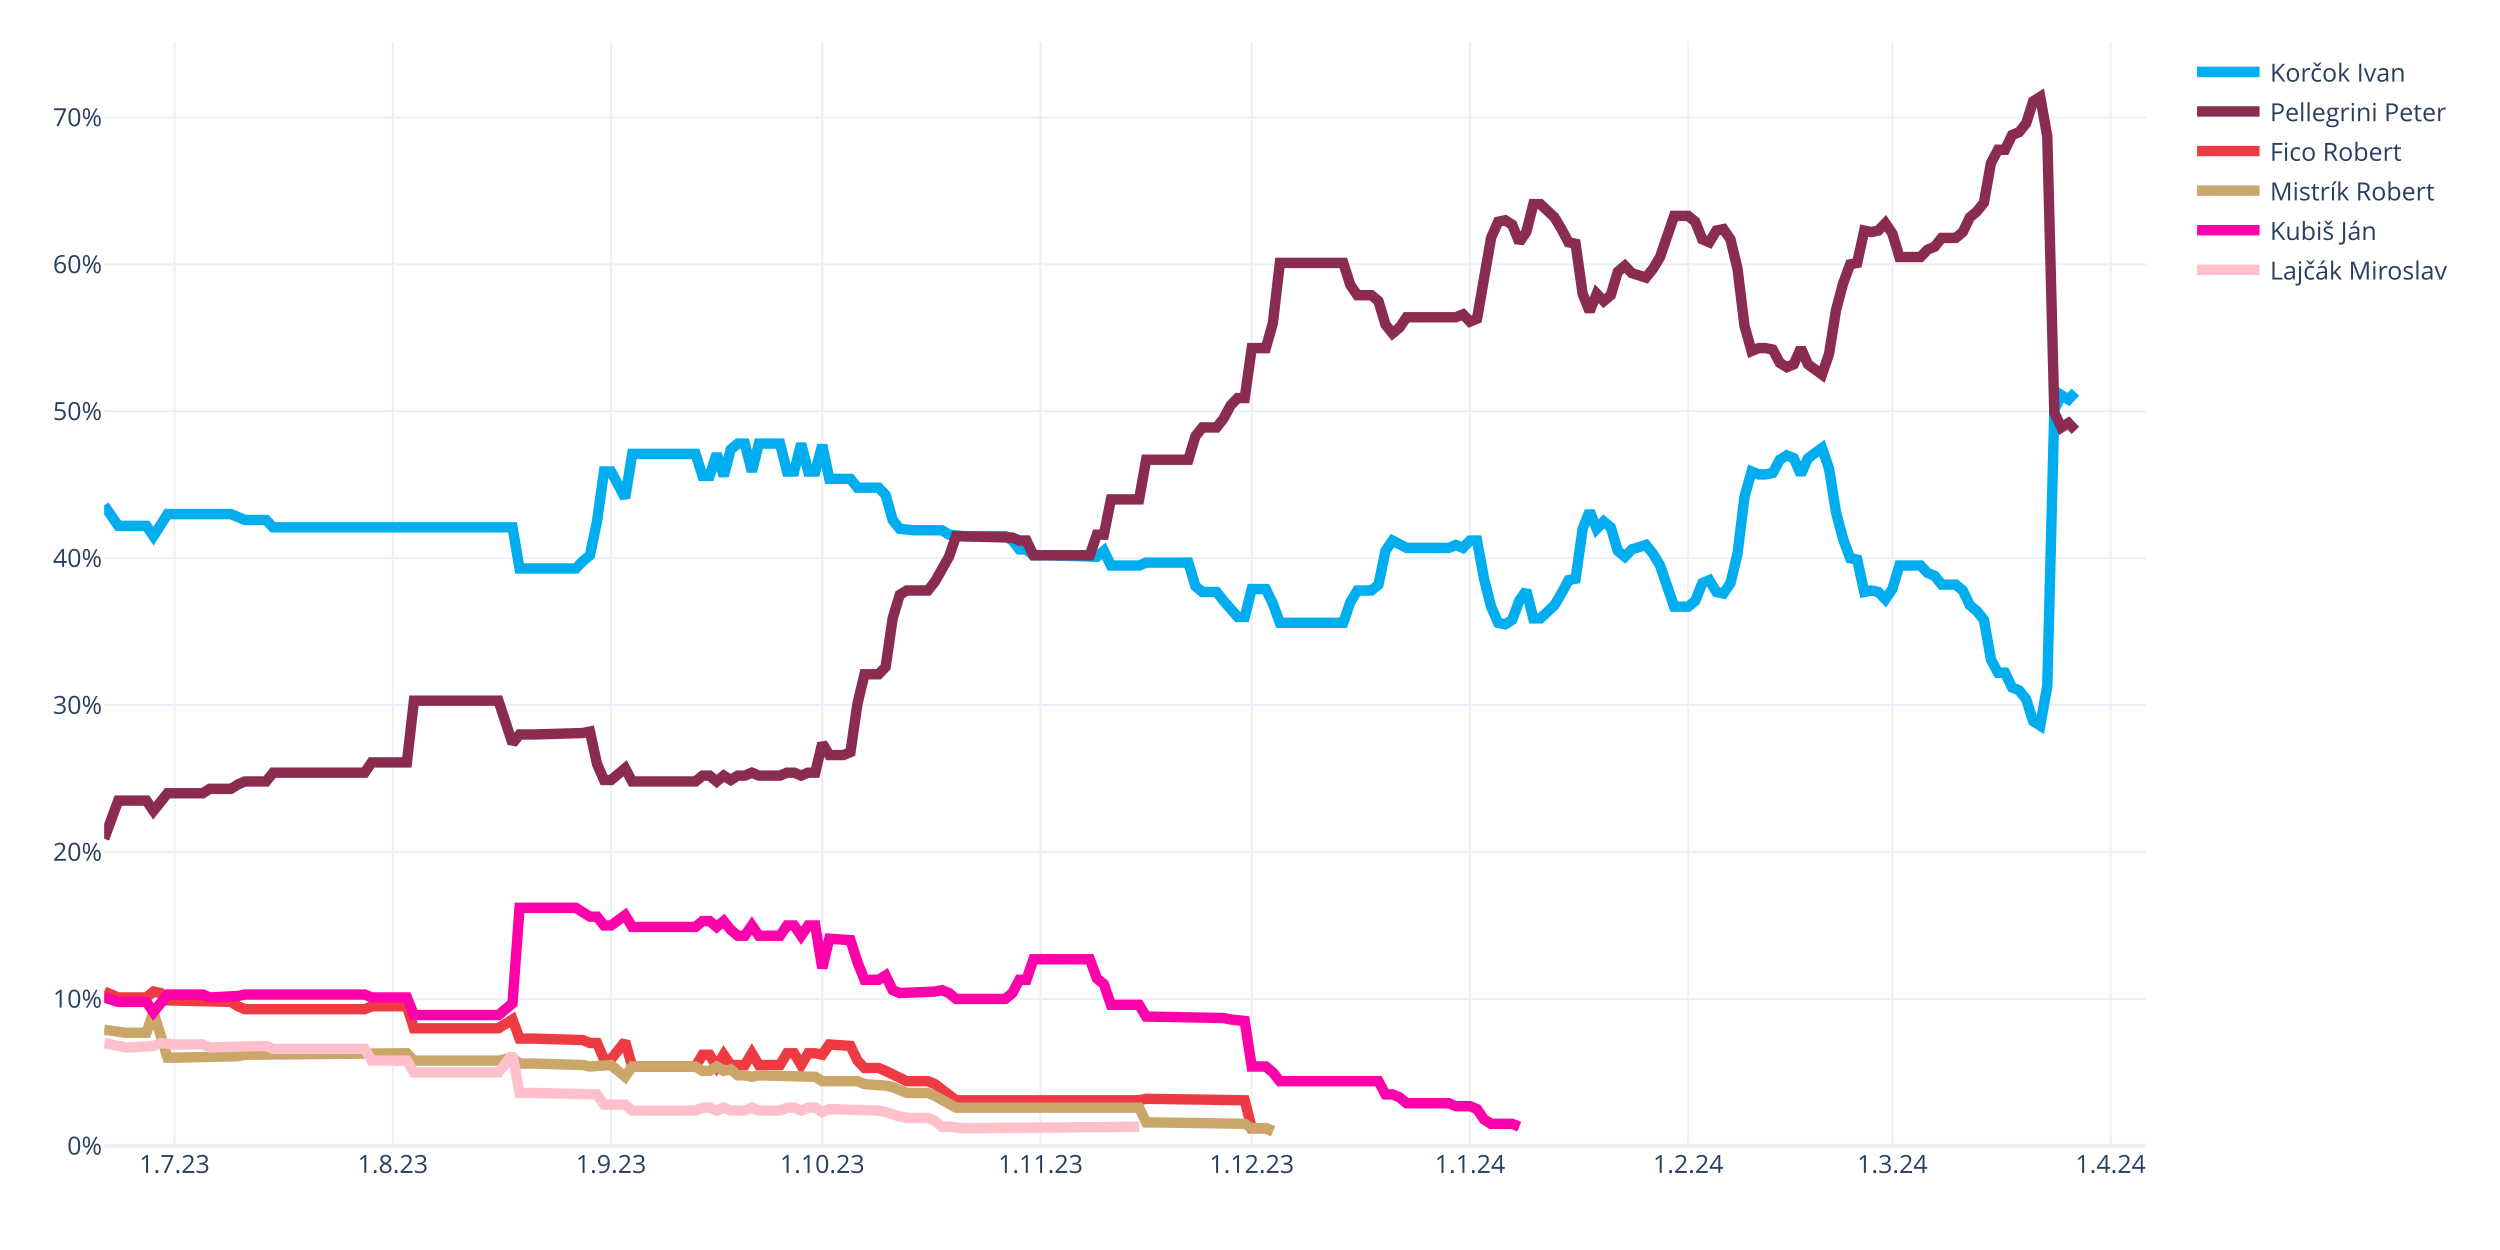
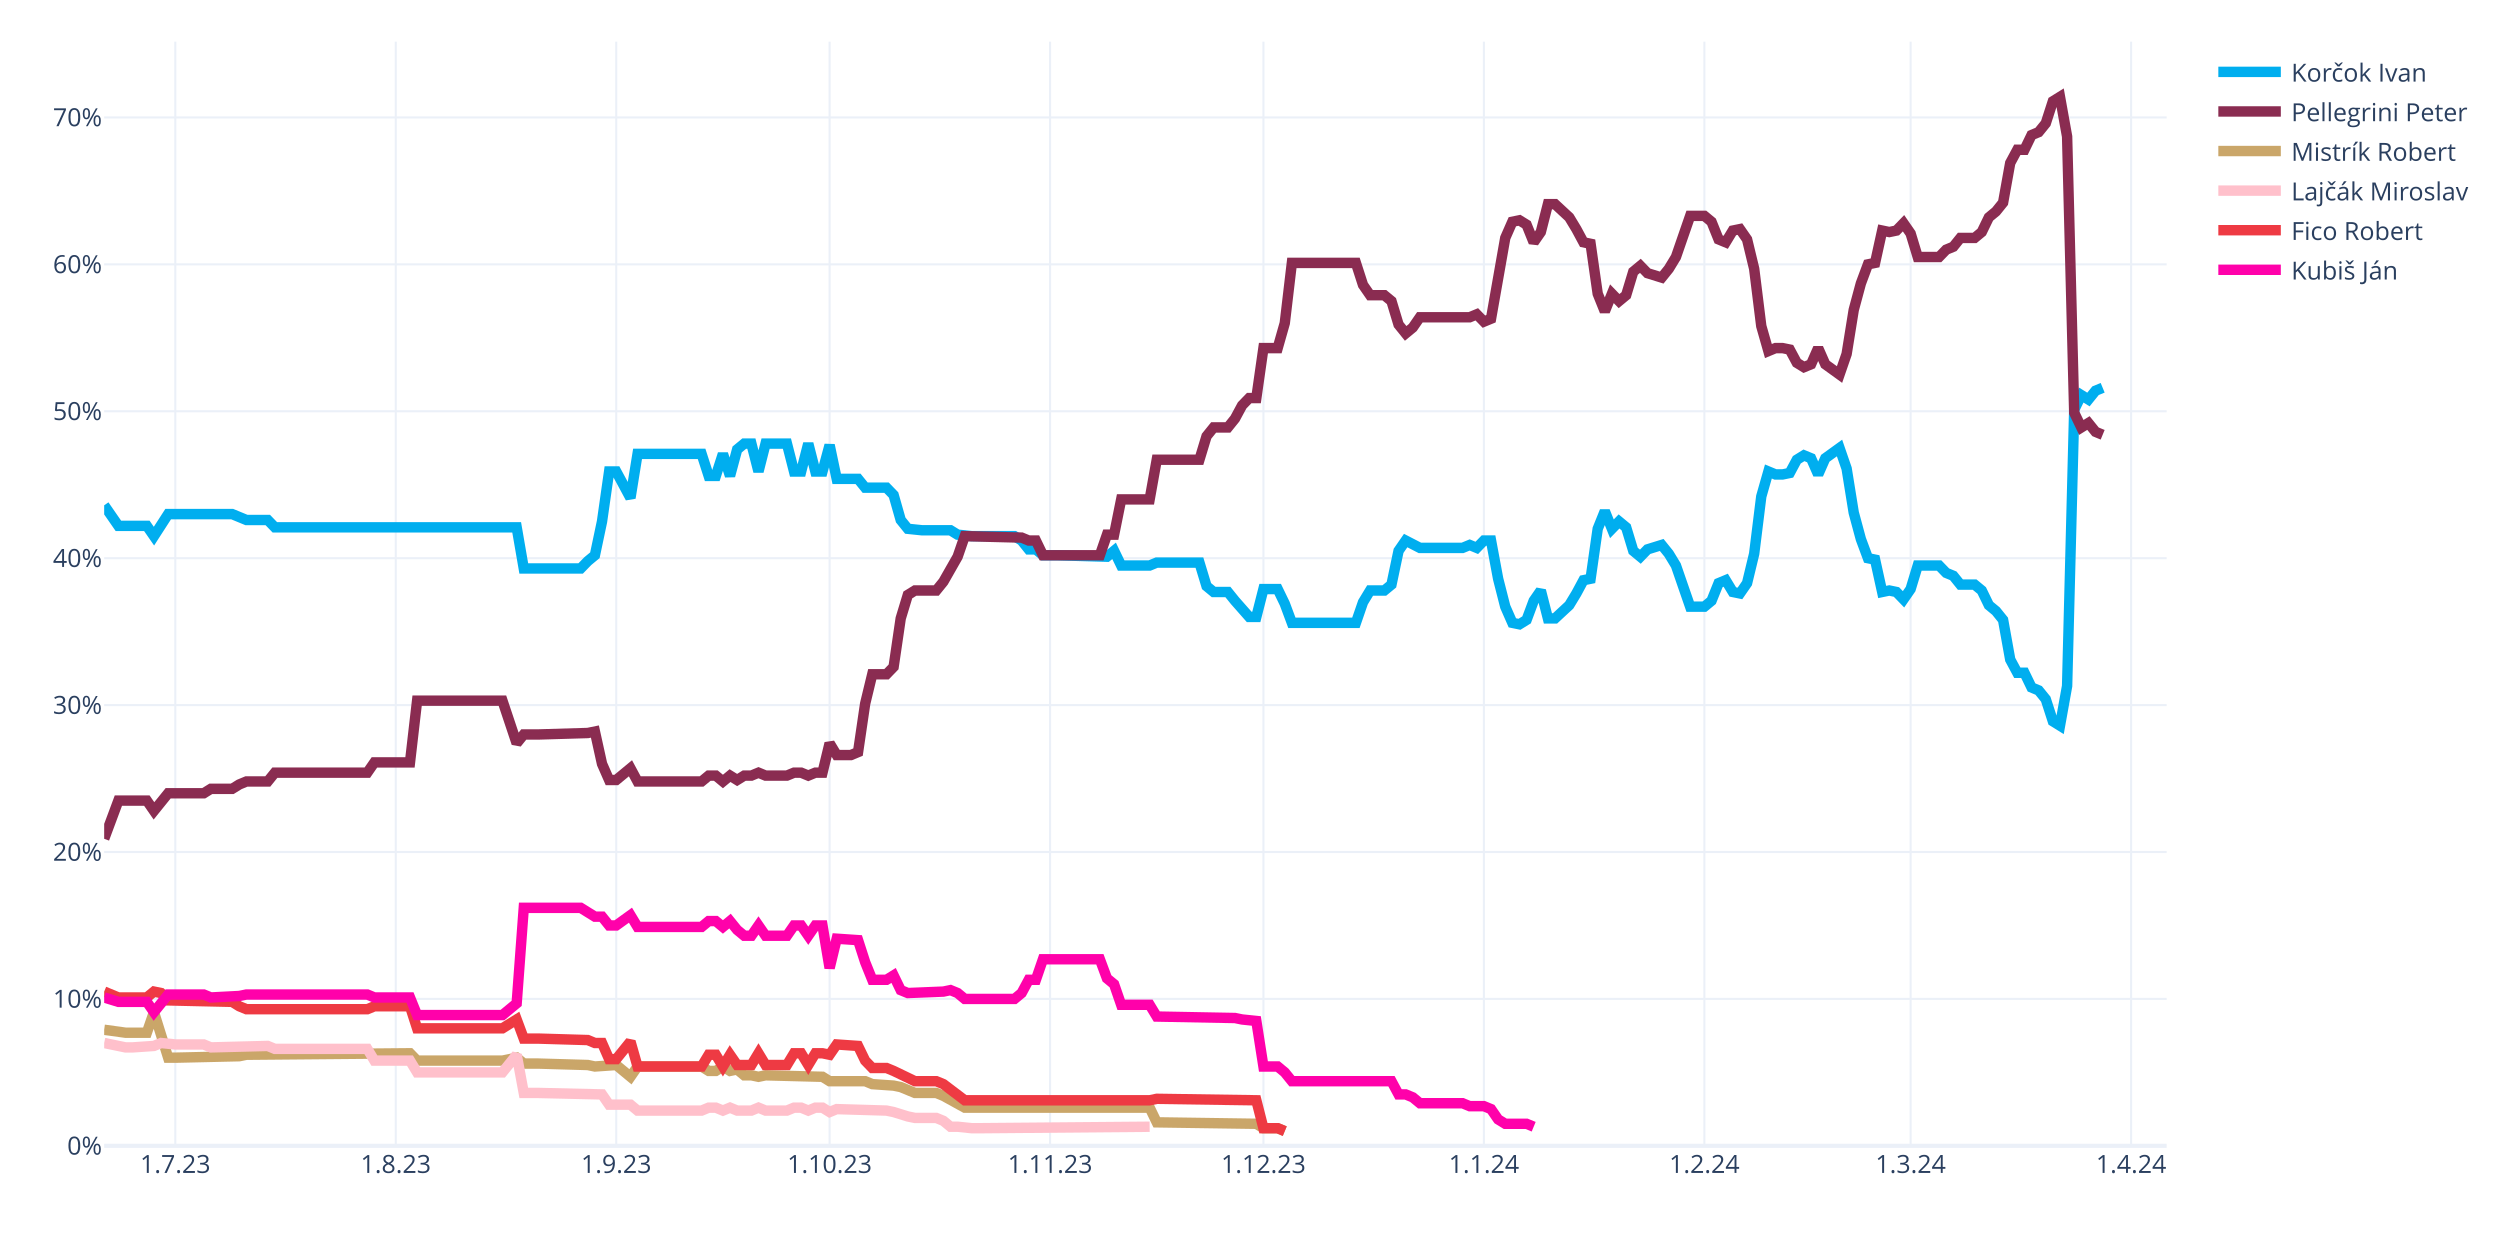
<svg xmlns="http://www.w3.org/2000/svg" class="main-svg" width="1200" height="600" style="" viewBox="0 0 1200 600">
  <rect x="0" y="0" width="1200" height="600" style="fill: rgb(255, 255, 255); fill-opacity: 1;" />
-   <defs id="defs-7950e4">
+   <defs id="defs-e75295">
    <g class="clips">
-       <clipPath id="clip7950e4xyplot" class="plotclip">
-         <rect width="980" height="530" />
+       <clipPath id="clipe75295xyplot" class="plotclip">
+         <rect width="990" height="530" />
      </clipPath>
-       <clipPath class="axesclip" id="clip7950e4x">
-         <rect x="50" y="0" width="980" height="600" />
+       <clipPath class="axesclip" id="clipe75295x">
+         <rect x="50" y="0" width="990" height="600" />
      </clipPath>
-       <clipPath class="axesclip" id="clip7950e4y">
+       <clipPath class="axesclip" id="clipe75295y">
        <rect x="0" y="20" width="1200" height="530" />
      </clipPath>
-       <clipPath class="axesclip" id="clip7950e4xy">
-         <rect x="50" y="20" width="980" height="530" />
+       <clipPath class="axesclip" id="clipe75295xy">
+         <rect x="50" y="20" width="990" height="530" />
      </clipPath>
    </g>
    <g class="gradients" />
    <g class="patterns" />
  </defs>
  <g class="bglayer" />
  <g class="layer-below">
    <g class="imagelayer" />
    <g class="shapelayer" />
  </g>
  <g class="cartesianlayer">
    <g class="subplot xy">
      <g class="layer-subplot">
        <g class="shapelayer" />
        <g class="imagelayer" />
      </g>
      <g class="minor-gridlayer">
        <g class="x" />
        <g class="y" />
      </g>
      <g class="gridlayer">
        <g class="x">
-           <path class="xgrid crisp" transform="translate(83.79,0)" d="M0,20v530" style="stroke: rgb(235, 240, 248); stroke-opacity: 1; stroke-width: 1px;" />
-           <path class="xgrid crisp" transform="translate(188.55,0)" d="M0,20v530" style="stroke: rgb(235, 240, 248); stroke-opacity: 1; stroke-width: 1px;" />
-           <path class="xgrid crisp" transform="translate(293.31,0)" d="M0,20v530" style="stroke: rgb(235, 240, 248); stroke-opacity: 1; stroke-width: 1px;" />
-           <path class="xgrid crisp" transform="translate(394.69,0)" d="M0,20v530" style="stroke: rgb(235, 240, 248); stroke-opacity: 1; stroke-width: 1px;" />
-           <path class="xgrid crisp" transform="translate(499.45,0)" d="M0,20v530" style="stroke: rgb(235, 240, 248); stroke-opacity: 1; stroke-width: 1px;" />
-           <path class="xgrid crisp" transform="translate(600.83,0)" d="M0,20v530" style="stroke: rgb(235, 240, 248); stroke-opacity: 1; stroke-width: 1px;" />
-           <path class="xgrid crisp" transform="translate(705.59,0)" d="M0,20v530" style="stroke: rgb(235, 240, 248); stroke-opacity: 1; stroke-width: 1px;" />
-           <path class="xgrid crisp" transform="translate(810.34,0)" d="M0,20v530" style="stroke: rgb(235, 240, 248); stroke-opacity: 1; stroke-width: 1px;" />
-           <path class="xgrid crisp" transform="translate(908.34,0)" d="M0,20v530" style="stroke: rgb(235, 240, 248); stroke-opacity: 1; stroke-width: 1px;" />
-           <path class="xgrid crisp" transform="translate(1013.1,0)" d="M0,20v530" style="stroke: rgb(235, 240, 248); stroke-opacity: 1; stroke-width: 1px;" />
+           <path class="xgrid crisp" transform="translate(84.14,0)" d="M0,20v530" style="stroke: rgb(235, 240, 248); stroke-opacity: 1; stroke-width: 1px;" />
+           <path class="xgrid crisp" transform="translate(189.97,0)" d="M0,20v530" style="stroke: rgb(235, 240, 248); stroke-opacity: 1; stroke-width: 1px;" />
+           <path class="xgrid crisp" transform="translate(295.79,0)" d="M0,20v530" style="stroke: rgb(235, 240, 248); stroke-opacity: 1; stroke-width: 1px;" />
+           <path class="xgrid crisp" transform="translate(398.21,0)" d="M0,20v530" style="stroke: rgb(235, 240, 248); stroke-opacity: 1; stroke-width: 1px;" />
+           <path class="xgrid crisp" transform="translate(504.03,0)" d="M0,20v530" style="stroke: rgb(235, 240, 248); stroke-opacity: 1; stroke-width: 1px;" />
+           <path class="xgrid crisp" transform="translate(606.45,0)" d="M0,20v530" style="stroke: rgb(235, 240, 248); stroke-opacity: 1; stroke-width: 1px;" />
+           <path class="xgrid crisp" transform="translate(712.28,0)" d="M0,20v530" style="stroke: rgb(235, 240, 248); stroke-opacity: 1; stroke-width: 1px;" />
+           <path class="xgrid crisp" transform="translate(818.1,0)" d="M0,20v530" style="stroke: rgb(235, 240, 248); stroke-opacity: 1; stroke-width: 1px;" />
+           <path class="xgrid crisp" transform="translate(917.1,0)" d="M0,20v530" style="stroke: rgb(235, 240, 248); stroke-opacity: 1; stroke-width: 1px;" />
+           <path class="xgrid crisp" transform="translate(1022.93,0)" d="M0,20v530" style="stroke: rgb(235, 240, 248); stroke-opacity: 1; stroke-width: 1px;" />
        </g>
        <g class="y">
-           <path class="ygrid crisp" transform="translate(0,479.48)" d="M50,0h980" style="stroke: rgb(235, 240, 248); stroke-opacity: 1; stroke-width: 1px;" />
-           <path class="ygrid crisp" transform="translate(0,408.96)" d="M50,0h980" style="stroke: rgb(235, 240, 248); stroke-opacity: 1; stroke-width: 1px;" />
-           <path class="ygrid crisp" transform="translate(0,338.45)" d="M50,0h980" style="stroke: rgb(235, 240, 248); stroke-opacity: 1; stroke-width: 1px;" />
-           <path class="ygrid crisp" transform="translate(0,267.93)" d="M50,0h980" style="stroke: rgb(235, 240, 248); stroke-opacity: 1; stroke-width: 1px;" />
-           <path class="ygrid crisp" transform="translate(0,197.41)" d="M50,0h980" style="stroke: rgb(235, 240, 248); stroke-opacity: 1; stroke-width: 1px;" />
-           <path class="ygrid crisp" transform="translate(0,126.89)" d="M50,0h980" style="stroke: rgb(235, 240, 248); stroke-opacity: 1; stroke-width: 1px;" />
-           <path class="ygrid crisp" transform="translate(0,56.37)" d="M50,0h980" style="stroke: rgb(235, 240, 248); stroke-opacity: 1; stroke-width: 1px;" />
+           <path class="ygrid crisp" transform="translate(0,479.48)" d="M50,0h990" style="stroke: rgb(235, 240, 248); stroke-opacity: 1; stroke-width: 1px;" />
+           <path class="ygrid crisp" transform="translate(0,408.96)" d="M50,0h990" style="stroke: rgb(235, 240, 248); stroke-opacity: 1; stroke-width: 1px;" />
+           <path class="ygrid crisp" transform="translate(0,338.45)" d="M50,0h990" style="stroke: rgb(235, 240, 248); stroke-opacity: 1; stroke-width: 1px;" />
+           <path class="ygrid crisp" transform="translate(0,267.93)" d="M50,0h990" style="stroke: rgb(235, 240, 248); stroke-opacity: 1; stroke-width: 1px;" />
+           <path class="ygrid crisp" transform="translate(0,197.41)" d="M50,0h990" style="stroke: rgb(235, 240, 248); stroke-opacity: 1; stroke-width: 1px;" />
+           <path class="ygrid crisp" transform="translate(0,126.89)" d="M50,0h990" style="stroke: rgb(235, 240, 248); stroke-opacity: 1; stroke-width: 1px;" />
+           <path class="ygrid crisp" transform="translate(0,56.37)" d="M50,0h990" style="stroke: rgb(235, 240, 248); stroke-opacity: 1; stroke-width: 1px;" />
        </g>
      </g>
      <g class="zerolinelayer">
-         <path class="yzl zl crisp" transform="translate(0,550)" d="M50,0h980" style="stroke: rgb(235, 240, 248); stroke-opacity: 1; stroke-width: 2px;" />
+         <path class="yzl zl crisp" transform="translate(0,550)" d="M50,0h990" style="stroke: rgb(235, 240, 248); stroke-opacity: 1; stroke-width: 2px;" />
      </g>
      <path class="xlines-below" />
      <path class="ylines-below" />
      <g class="overlines-below" />
      <g class="xaxislayer-below" />
      <g class="yaxislayer-below" />
      <g class="overaxes-below" />
-       <g class="plot" transform="translate(50,20)" clip-path="url(#clip7950e4xyplot)">
+       <g class="plot" transform="translate(50,20)" clip-path="url(#clipe75295xyplot)">
        <g class="scatterlayer mlayer">
-           <g class="trace scatter traceaf9d4f" style="stroke-miterlimit: 2; opacity: 1;">
-             <g class="fills" />
-             <g class="errorbars" />
-             <g class="lines">
-               <path class="js-line" d="M0,222.54L6.76,232.41L10.14,232.41L20.28,232.41L23.66,237.35L30.41,226.77L33.79,226.77L60.83,226.77L64.21,228.18L67.59,229.59L70.97,229.59L77.72,229.59L81.1,233.12L196,233.12L199.38,252.86L226.41,252.86L229.79,249.34L233.17,246.52L236.55,230.3L239.93,206.32L243.31,206.32L250.07,219.01L253.45,197.86L283.86,197.86L287.24,208.44L290.62,208.44L294,197.86L297.38,208.44L300.76,195.74L304.14,192.92L307.52,192.92L310.9,206.32L314.28,192.92L324.41,192.92L327.79,206.32L331.17,206.32L334.55,192.92L337.93,206.32L341.31,206.32L344.69,193.63L348.07,209.85L358.21,209.85L361.59,214.08L371.72,214.08L375.1,217.6L378.48,229.59L381.86,233.82L388.62,234.53L392,234.53L402.14,234.53L405.52,236.64L412.28,237.35L415.66,237.35L432.55,237.35L435.93,239.46L439.31,243.7L442.69,243.7L446.07,246.52L452.83,246.52L476.48,247.22L479.86,244.4L483.24,251.45L486.62,251.45L496.76,251.45L500.14,250.04L520.41,250.04L523.79,261.33L527.17,264.15L530.55,264.15L533.93,264.15L537.31,268.38L544.07,276.13L547.45,276.13L550.83,262.74L554.21,262.74L557.59,262.74L560.97,269.79L564.34,278.96L567.72,278.96L594.76,278.96L598.14,269.08L601.52,263.44L604.9,263.44L608.28,263.44L611.66,260.62L615.03,244.4L618.41,239.46L625.17,242.99L628.55,242.99L645.45,242.99L648.83,241.58L652.21,242.99L655.59,239.46L658.97,239.46L662.34,257.8L665.72,271.2L669.1,278.96L672.48,279.66L675.86,277.54L679.24,268.38L682.62,263.44L686,276.84L689.38,276.84L696.14,270.49L699.52,264.85L702.9,258.5L706.28,257.8L709.66,233.82L713.03,225.36L716.41,233.82L719.79,230.3L723.17,233.12L726.55,244.4L729.93,247.22L733.31,243.7L740.07,241.58L743.45,245.81L746.83,251.45L750.21,261.33L753.59,271.2L756.97,271.2L760.34,271.2L763.72,268.38L767.1,259.92L770.48,258.5L773.86,264.15L777.24,264.85L780.62,259.92L784,245.81L787.38,218.31L790.76,206.32L794.14,207.73L797.52,207.73L800.9,207.03L804.28,200.68L807.66,198.56L811.03,199.97L814.41,207.73L817.79,199.97L824.55,195.04L827.93,204.91L831.31,226.07L834.69,238.76L838.07,247.93L841.45,248.63L844.83,264.15L848.21,263.44L851.59,264.15L854.97,267.67L858.34,262.74L861.72,251.45L871.86,251.45L875.24,254.98L878.62,256.39L882,260.62L888.76,260.62L892.14,263.44L895.52,270.49L898.9,273.31L902.28,277.54L905.66,296.58L909.03,302.93L912.41,302.93L915.79,309.98L919.17,311.39L922.55,315.62L925.93,326.2L929.31,328.32L932.69,309.28L936.07,176.7L939.45,169.65L942.83,171.77L946.21,168.24" style="vector-effect: none; fill: none; stroke: rgb(0, 174, 239); stroke-opacity: 1; stroke-width: 5px; opacity: 1;" />
-             </g>
-             <g class="points" />
-             <g class="text" />
-           </g>
-           <g class="trace scatter trace73249f" style="stroke-miterlimit: 2; opacity: 1;">
-             <g class="fills" />
-             <g class="errorbars" />
-             <g class="lines">
-               <path class="js-line" d="M0,382.62L6.76,364.28L10.14,364.28L20.28,364.28L23.66,369.22L30.41,360.76L33.79,360.76L47.31,360.76L50.69,358.64L60.83,358.64L64.21,356.53L67.59,355.11L70.97,355.11L77.72,355.11L81.1,350.88L125.03,350.88L128.41,345.95L145.31,345.95L148.69,316.33L189.24,316.33L196,336.78L199.38,332.55L206.14,332.55L229.79,331.84L233.17,331.14L236.55,346.65L239.93,354.41L243.31,354.41L246.69,351.59L250.07,348.77L253.45,355.11L283.86,355.11L287.24,352.29L290.62,352.29L294,355.11L297.38,352.29L300.76,354.41L304.14,352.29L307.52,352.29L310.9,350.88L314.28,352.29L324.41,352.29L327.79,350.88L331.17,350.88L334.55,352.29L337.93,350.88L341.31,350.88L344.69,336.78L348.07,342.42L354.83,342.42L358.21,341.01L361.59,317.74L364.97,303.64L371.72,303.64L375.1,300.11L378.48,276.84L381.86,265.56L385.24,263.44L388.62,263.44L395.38,263.44L398.76,259.21L405.52,247.22L408.9,237.35L435.93,238.05L439.31,239.46L442.69,239.46L446.07,246.52L473.1,246.52L476.48,236.64L479.86,236.64L483.24,219.72L496.76,219.72L500.14,200.68L520.41,200.68L523.79,189.4L527.17,185.17L530.55,185.17L533.93,185.17L537.31,180.93L540.69,174.59L544.07,171.06L547.45,171.06L550.83,147.09L557.59,147.09L560.97,135.1L564.34,106.19L567.72,106.19L594.76,106.19L598.14,116.76L601.52,121.7L604.9,121.7L608.28,121.7L611.66,124.52L615.03,135.8L618.41,140.03L621.79,137.21L625.17,132.28L648.83,132.28L652.21,130.87L655.59,134.39L658.97,132.98L665.72,94.2L669.1,86.44L672.48,85.74L675.86,87.85L679.24,96.31L682.62,91.38L686,77.98L689.38,77.98L696.14,84.32L699.52,89.97L702.9,96.31L706.28,97.02L709.66,120.99L713.03,129.46L716.41,120.99L719.79,124.52L723.17,121.7L726.55,110.42L729.93,107.6L733.31,111.12L740.07,113.24L743.45,109.01L746.83,103.36L750.21,93.49L753.59,83.62L756.97,83.62L760.34,83.62L763.72,86.44L767.1,94.9L770.48,96.31L773.86,90.67L777.24,89.97L780.62,94.9L784,109.01L787.38,136.51L790.76,148.5L794.14,147.09L797.52,147.09L800.9,147.79L804.28,154.14L807.66,156.25L811.03,154.84L814.41,147.09L817.79,154.84L824.55,159.78L827.93,149.91L831.31,128.75L834.69,116.06L838.07,106.89L841.45,106.19L844.83,90.67L848.21,91.38L851.59,90.67L854.97,87.15L858.34,92.08L861.72,103.36L871.86,103.36L875.24,99.84L878.62,98.43L882,94.2L888.76,94.2L892.14,91.38L895.52,84.32L898.9,81.5L902.28,77.27L905.66,58.23L909.03,51.89L912.41,51.89L915.79,44.83L919.17,43.42L922.55,39.19L925.93,28.62L929.31,26.5L932.69,45.54L936.07,178.11L939.45,185.17L942.83,183.05L946.21,186.58" style="vector-effect: none; fill: none; stroke: rgb(138, 44, 81); stroke-opacity: 1; stroke-width: 5px; opacity: 1;" />
-             </g>
-             <g class="points" />
-             <g class="text" />
-           </g>
-           <g class="trace scatter tracebd71bc" style="stroke-miterlimit: 2; opacity: 1;">
-             <g class="fills" />
-             <g class="errorbars" />
-             <g class="lines">
-               <path class="js-line" d="M0,455.96L6.76,458.78L10.14,458.78L20.28,458.78L23.66,455.96L27.03,456.66L30.41,460.19L60.83,460.89L64.21,463.01L67.59,464.42L70.97,464.42L125.03,464.42L128.41,463.01L145.31,463.01L148.69,473.59L189.24,473.59L196,469.35L199.38,478.52L206.14,478.52L229.79,479.23L233.17,480.64L236.55,480.64L239.93,488.39L243.31,488.39L246.69,484.16L250.07,479.93L253.45,491.92L283.86,491.92L287.24,486.28L290.62,486.28L294,491.92L297.38,486.28L300.76,491.21L307.52,491.21L310.9,485.57L314.28,491.21L317.66,491.21L324.41,491.21L327.79,485.57L331.17,485.57L334.55,491.21L337.93,485.57L341.31,485.57L344.69,486.28L348.07,481.34L358.21,482.05L361.59,489.1L364.97,492.63L368.34,492.63L371.72,492.63L375.1,494.04L385.24,498.97L388.62,498.97L395.38,498.97L398.76,500.38L408.9,508.14L412.28,508.14L496.76,508.14L500.14,507.43L547.45,508.14L550.83,521.54L557.59,521.54L560.97,522.95" style="vector-effect: none; fill: none; stroke: rgb(238, 58, 67); stroke-opacity: 1; stroke-width: 5px; opacity: 1;" />
-             </g>
-             <g class="points" />
-             <g class="text" />
-           </g>
-           <g class="trace scatter tracec2165e" style="stroke-miterlimit: 2; opacity: 1;">
-             <g class="fills" />
-             <g class="errorbars" />
-             <g class="lines">
-               <path class="js-line" d="M0,474.29L10.14,475.7L13.52,475.7L20.28,475.7L23.66,465.83L30.41,487.69L33.79,487.69L64.21,486.98L67.59,486.28L145.31,485.57L148.69,489.1L189.24,489.1L196,487.69L199.38,490.51L206.14,490.51L229.79,491.21L233.17,491.92L243.31,491.21L246.69,494.04L250.07,496.86L253.45,491.92L283.86,491.92L287.24,494.04L290.62,494.04L294,491.92L297.38,494.04L300.76,493.33L304.14,496.15L307.52,496.15L310.9,496.86L314.28,496.15L341.31,496.86L344.69,498.97L361.59,498.97L364.97,500.38L375.1,501.09L378.48,501.79L385.24,504.61L388.62,504.61L395.38,504.61L398.76,506.02L408.9,511.67L412.28,511.67L496.76,511.67L500.14,518.72L547.45,519.42L550.83,521.54L557.59,521.54L560.97,522.95" style="vector-effect: none; fill: none; stroke: rgb(202, 166, 105); stroke-opacity: 1; stroke-width: 5px; opacity: 1;" />
-             </g>
-             <g class="points" />
-             <g class="text" />
-           </g>
-           <g class="trace scatter trace03ca49" style="stroke-miterlimit: 2; opacity: 1;">
-             <g class="fills" />
-             <g class="errorbars" />
-             <g class="lines">
-               <path class="js-line" d="M0,458.78L6.76,460.89L10.14,460.89L20.28,460.89L23.66,465.83L30.41,457.37L33.79,457.37L47.31,457.37L50.69,458.78L64.21,458.07L67.59,457.37L125.03,457.37L128.41,458.78L145.31,458.78L148.69,467.24L189.24,467.24L196,461.6L199.38,415.76L206.14,415.76L226.41,415.76L229.79,417.88L233.17,419.99L236.55,419.99L239.93,424.22L243.31,424.22L250.07,419.29L253.45,424.93L283.86,424.93L287.24,422.11L290.62,422.11L294,424.93L297.38,422.11L300.76,426.34L304.14,429.16L307.52,429.16L310.9,424.22L314.28,429.16L324.41,429.16L327.79,424.22L331.17,424.22L334.55,429.16L337.93,424.22L341.31,424.22L344.69,444.67L348.07,430.57L358.21,431.27L361.59,441.85L364.97,450.31L368.34,450.31L371.72,450.31L375.1,448.2L378.48,455.25L381.86,456.66L398.76,455.96L402.14,455.25L405.52,456.66L408.9,459.48L432.55,459.48L435.93,456.66L439.31,450.31L442.69,450.31L446.07,440.44L452.83,440.44L473.1,440.44L476.48,449.61L479.86,452.43L483.24,462.3L496.76,462.3L500.14,467.94L537.31,468.65L540.69,469.35L547.45,470.06L550.83,491.92L557.59,491.92L560.97,494.74L564.34,498.97L567.72,498.97L611.66,498.97L615.03,505.32L618.41,505.32L621.79,506.73L625.17,509.55L628.55,509.55L645.45,509.55L648.83,510.96L655.59,510.96L658.97,512.37L662.34,517.31L665.72,519.42L675.86,519.42L679.24,520.83" style="vector-effect: none; fill: none; stroke: rgb(255, 1, 170); stroke-opacity: 1; stroke-width: 5px; opacity: 1;" />
-             </g>
-             <g class="points" />
-             <g class="text" />
-           </g>
-           <g class="trace scatter trace5a0ac4" style="stroke-miterlimit: 2; opacity: 1;">
-             <g class="fills" />
-             <g class="errorbars" />
-             <g class="lines">
-               <path class="js-line" d="M0,480.64L10.14,482.75L13.52,482.75L23.66,482.05L27.03,480.64L33.79,481.34L37.17,481.34L47.31,481.34L50.69,482.75L77.72,482.05L81.1,483.46L125.03,483.46L128.41,489.1L145.31,489.1L148.69,494.74L189.24,494.74L196,486.28L199.38,504.61L206.14,504.61L236.55,505.32L239.93,510.25L250.07,510.25L253.45,513.08L283.86,513.08L287.24,511.67L290.62,511.67L294,513.08L297.38,511.67L300.76,513.08L307.52,513.08L310.9,511.67L314.28,513.08L317.66,513.08L324.41,513.08L327.79,511.67L331.17,511.67L334.55,513.08L337.93,511.67L341.31,511.67L344.69,513.78L348.07,512.37L371.72,513.08L375.1,513.78L381.86,515.9L385.24,516.6L395.38,516.6L398.76,518.01L402.14,520.83L405.52,520.83L412.28,521.54L415.66,521.54L496.76,520.83" style="vector-effect: none; fill: none; stroke: rgb(255, 192, 203); stroke-opacity: 1; stroke-width: 5px; opacity: 1;" />
+           <g class="trace scatter tracea4ca55" style="stroke-miterlimit: 2; opacity: 1;">
+             <g class="fills" />
+             <g class="errorbars" />
+             <g class="lines">
+               <path class="js-line" d="M0,222.54L6.83,232.41L10.24,232.41L20.48,232.41L23.9,237.35L30.72,226.77L34.14,226.77L61.45,226.77L64.86,228.18L68.28,229.59L71.69,229.59L78.52,229.59L81.93,233.12L198,233.12L201.41,252.86L228.72,252.86L232.14,249.34L235.55,246.52L238.97,230.3L242.38,206.32L245.79,206.32L252.62,219.01L256.03,197.86L286.76,197.86L290.17,208.44L293.59,208.44L297,197.86L300.41,208.44L303.83,195.74L307.24,192.92L310.66,192.92L314.07,206.32L317.48,192.92L327.72,192.92L331.14,206.32L334.55,206.32L337.97,192.92L341.38,206.32L344.79,206.32L348.21,193.63L351.62,209.85L361.86,209.85L365.28,214.08L375.52,214.08L378.93,217.6L382.34,229.59L385.76,233.82L392.59,234.53L396,234.53L406.24,234.53L409.66,236.64L416.48,237.35L419.9,237.35L436.97,237.35L440.38,239.46L443.79,243.7L447.21,243.7L450.62,246.52L457.45,246.52L481.34,247.22L484.76,244.4L488.17,251.45L491.59,251.45L501.83,251.45L505.24,250.04L525.72,250.04L529.14,261.33L532.55,264.15L535.97,264.15L539.38,264.15L542.79,268.38L549.62,276.13L553.03,276.13L556.45,262.74L559.86,262.74L563.28,262.74L566.69,269.79L570.1,278.96L573.52,278.96L600.83,278.96L604.24,269.08L607.66,263.44L611.07,263.44L614.48,263.44L617.9,260.62L621.31,244.4L624.72,239.46L631.55,242.99L634.97,242.99L652.03,242.99L655.45,241.58L658.86,242.99L662.28,239.46L665.69,239.46L669.1,257.8L672.52,271.2L675.93,278.96L679.34,279.66L682.76,277.54L686.17,268.38L689.59,263.44L693,276.84L696.41,276.84L703.24,270.49L706.66,264.85L710.07,258.5L713.48,257.8L716.9,233.82L720.31,225.36L723.72,233.82L727.14,230.3L730.55,233.12L733.97,244.4L737.38,247.22L740.79,243.7L747.62,241.58L751.03,245.81L754.45,251.45L757.86,261.33L761.28,271.2L764.69,271.2L768.1,271.2L771.52,268.38L774.93,259.92L778.34,258.5L781.76,264.15L785.17,264.85L788.59,259.92L792,245.81L795.41,218.31L798.83,206.32L802.24,207.73L805.66,207.73L809.07,207.03L812.48,200.68L815.9,198.56L819.31,199.97L822.72,207.73L826.14,199.97L832.97,195.04L836.38,204.91L839.79,226.07L843.21,238.76L846.62,247.93L850.03,248.63L853.45,264.15L856.86,263.44L860.28,264.15L863.69,267.67L867.1,262.74L870.52,251.45L880.76,251.45L884.17,254.98L887.59,256.39L891,260.62L897.83,260.62L901.24,263.44L904.66,270.49L908.07,273.31L911.48,277.54L914.9,296.58L918.31,302.93L921.72,302.93L925.14,309.98L928.55,311.39L931.97,315.62L935.38,326.2L938.79,328.32L942.21,309.28L945.62,176.7L949.03,169.65L952.45,171.77L955.86,167.54L959.28,166.13" style="vector-effect: none; fill: none; stroke: rgb(0, 174, 239); stroke-opacity: 1; stroke-width: 5px; opacity: 1;" />
+             </g>
+             <g class="points" />
+             <g class="text" />
+           </g>
+           <g class="trace scatter traceb6b6fc" style="stroke-miterlimit: 2; opacity: 1;">
+             <g class="fills" />
+             <g class="errorbars" />
+             <g class="lines">
+               <path class="js-line" d="M0,382.62L6.83,364.28L10.24,364.28L20.48,364.28L23.9,369.22L30.72,360.76L34.14,360.76L47.79,360.76L51.21,358.64L61.45,358.64L64.86,356.53L68.28,355.11L71.69,355.11L78.52,355.11L81.93,350.88L126.31,350.88L129.72,345.95L146.79,345.95L150.21,316.33L191.17,316.33L198,336.78L201.41,332.55L208.24,332.55L232.14,331.84L235.55,331.14L238.97,346.65L242.38,354.41L245.79,354.41L249.21,351.59L252.62,348.77L256.03,355.11L286.76,355.11L290.17,352.29L293.59,352.29L297,355.11L300.41,352.29L303.83,354.41L307.24,352.29L310.66,352.29L314.07,350.88L317.48,352.29L327.72,352.29L331.14,350.88L334.55,350.88L337.97,352.29L341.38,350.88L344.79,350.88L348.21,336.78L351.62,342.42L358.45,342.42L361.86,341.01L365.28,317.74L368.69,303.64L375.52,303.64L378.93,300.11L382.34,276.84L385.76,265.56L389.17,263.44L392.59,263.44L399.41,263.44L402.83,259.21L409.66,247.22L413.07,237.35L440.38,238.05L443.79,239.46L447.21,239.46L450.62,246.52L477.93,246.52L481.34,236.64L484.76,236.64L488.17,219.72L501.83,219.72L505.24,200.68L525.72,200.68L529.14,189.4L532.55,185.17L535.97,185.17L539.38,185.17L542.79,180.93L546.21,174.59L549.62,171.06L553.03,171.06L556.45,147.09L563.28,147.09L566.69,135.1L570.1,106.19L573.52,106.19L600.83,106.19L604.24,116.76L607.66,121.7L611.07,121.7L614.48,121.7L617.9,124.52L621.31,135.8L624.72,140.03L628.14,137.21L631.55,132.28L655.45,132.28L658.86,130.87L662.28,134.39L665.69,132.98L672.52,94.2L675.93,86.44L679.34,85.74L682.76,87.85L686.17,96.31L689.59,91.38L693,77.98L696.41,77.98L703.24,84.32L706.66,89.97L710.07,96.31L713.48,97.02L716.9,120.99L720.31,129.46L723.72,120.99L727.14,124.52L730.55,121.7L733.97,110.42L737.38,107.6L740.79,111.12L747.62,113.24L751.03,109.01L754.45,103.36L757.86,93.49L761.28,83.62L764.69,83.62L768.1,83.62L771.52,86.44L774.93,94.9L778.34,96.31L781.76,90.67L785.17,89.97L788.59,94.9L792,109.01L795.41,136.51L798.83,148.5L802.24,147.09L805.66,147.09L809.07,147.79L812.48,154.14L815.9,156.25L819.31,154.84L822.72,147.09L826.14,154.84L832.97,159.78L836.38,149.91L839.79,128.75L843.21,116.06L846.62,106.89L850.03,106.19L853.45,90.67L856.86,91.38L860.28,90.67L863.69,87.15L867.1,92.08L870.52,103.36L880.76,103.36L884.17,99.84L887.59,98.43L891,94.2L897.83,94.2L901.24,91.38L904.66,84.32L908.07,81.5L911.48,77.27L914.9,58.23L918.31,51.89L921.72,51.89L925.14,44.83L928.55,43.42L931.97,39.19L935.38,28.62L938.79,26.5L942.21,45.54L945.62,178.11L949.03,185.17L952.45,183.05L955.86,187.28L959.28,188.69" style="vector-effect: none; fill: none; stroke: rgb(138, 44, 81); stroke-opacity: 1; stroke-width: 5px; opacity: 1;" />
+             </g>
+             <g class="points" />
+             <g class="text" />
+           </g>
+           <g class="trace scatter traceb06b2f" style="stroke-miterlimit: 2; opacity: 1;">
+             <g class="fills" />
+             <g class="errorbars" />
+             <g class="lines">
+               <path class="js-line" d="M0,474.29L10.24,475.7L13.66,475.7L20.48,475.7L23.9,465.83L30.72,487.69L34.14,487.69L64.86,486.98L68.28,486.28L146.79,485.57L150.21,489.1L191.17,489.1L198,487.69L201.41,490.51L208.24,490.51L232.14,491.21L235.55,491.92L245.79,491.21L249.21,494.04L252.62,496.86L256.03,491.92L286.76,491.92L290.17,494.04L293.59,494.04L297,491.92L300.41,494.04L303.83,493.33L307.24,496.15L310.66,496.15L314.07,496.86L317.48,496.15L344.79,496.86L348.21,498.97L365.28,498.97L368.69,500.38L378.93,501.09L382.34,501.79L389.17,504.61L392.59,504.61L399.41,504.61L402.83,506.02L413.07,511.67L416.48,511.67L501.83,511.67L505.24,518.72L553.03,519.42L556.45,521.54L563.28,521.54L566.69,522.95" style="vector-effect: none; fill: none; stroke: rgb(202, 166, 105); stroke-opacity: 1; stroke-width: 5px; opacity: 1;" />
+             </g>
+             <g class="points" />
+             <g class="text" />
+           </g>
+           <g class="trace scatter tracefafc28" style="stroke-miterlimit: 2; opacity: 1;">
+             <g class="fills" />
+             <g class="errorbars" />
+             <g class="lines">
+               <path class="js-line" d="M0,480.64L10.24,482.75L13.66,482.75L23.9,482.05L27.31,480.64L34.14,481.34L37.55,481.34L47.79,481.34L51.21,482.75L78.52,482.05L81.93,483.46L126.31,483.46L129.72,489.1L146.79,489.1L150.21,494.74L191.17,494.74L198,486.28L201.41,504.61L208.24,504.61L238.97,505.32L242.38,510.25L252.62,510.25L256.03,513.08L286.76,513.08L290.17,511.67L293.59,511.67L297,513.08L300.41,511.67L303.83,513.08L310.66,513.08L314.07,511.67L317.48,513.08L320.9,513.08L327.72,513.08L331.14,511.67L334.55,511.67L337.97,513.08L341.38,511.67L344.79,511.67L348.21,513.78L351.62,512.37L375.52,513.08L378.93,513.78L385.76,515.9L389.17,516.6L399.41,516.6L402.83,518.01L406.24,520.83L409.66,520.83L416.48,521.54L419.9,521.54L501.83,520.83" style="vector-effect: none; fill: none; stroke: rgb(255, 192, 203); stroke-opacity: 1; stroke-width: 5px; opacity: 1;" />
+             </g>
+             <g class="points" />
+             <g class="text" />
+           </g>
+           <g class="trace scatter tracebba512" style="stroke-miterlimit: 2; opacity: 1;">
+             <g class="fills" />
+             <g class="errorbars" />
+             <g class="lines">
+               <path class="js-line" d="M0,455.96L6.83,458.78L10.24,458.78L20.48,458.78L23.9,455.96L27.31,456.66L30.72,460.19L61.45,460.89L64.86,463.01L68.28,464.42L71.69,464.42L126.31,464.42L129.72,463.01L146.79,463.01L150.21,473.59L191.17,473.59L198,469.35L201.41,478.52L208.24,478.52L232.14,479.23L235.55,480.64L238.97,480.64L242.38,488.39L245.79,488.39L249.21,484.16L252.62,479.93L256.03,491.92L286.76,491.92L290.17,486.28L293.59,486.28L297,491.92L300.41,486.28L303.83,491.21L310.66,491.21L314.07,485.57L317.48,491.21L320.9,491.21L327.72,491.21L331.14,485.57L334.55,485.57L337.97,491.21L341.38,485.57L344.79,485.57L348.21,486.28L351.62,481.34L361.86,482.05L365.28,489.1L368.69,492.63L372.1,492.63L375.52,492.63L378.93,494.04L389.17,498.97L392.59,498.97L399.41,498.97L402.83,500.38L413.07,508.14L416.48,508.14L501.83,508.14L505.24,507.43L553.03,508.14L556.45,521.54L563.28,521.54L566.69,522.95" style="vector-effect: none; fill: none; stroke: rgb(238, 58, 67); stroke-opacity: 1; stroke-width: 5px; opacity: 1;" />
+             </g>
+             <g class="points" />
+             <g class="text" />
+           </g>
+           <g class="trace scatter trace106cad" style="stroke-miterlimit: 2; opacity: 1;">
+             <g class="fills" />
+             <g class="errorbars" />
+             <g class="lines">
+               <path class="js-line" d="M0,458.78L6.83,460.89L10.24,460.89L20.48,460.89L23.9,465.83L30.72,457.37L34.14,457.37L47.79,457.37L51.21,458.78L64.86,458.07L68.28,457.37L126.31,457.37L129.72,458.78L146.79,458.78L150.21,467.24L191.17,467.24L198,461.6L201.41,415.76L208.24,415.76L228.72,415.76L232.14,417.88L235.55,419.99L238.97,419.99L242.38,424.22L245.79,424.22L252.62,419.29L256.03,424.93L286.76,424.93L290.17,422.11L293.59,422.11L297,424.93L300.41,422.11L303.83,426.34L307.24,429.16L310.66,429.16L314.07,424.22L317.48,429.16L327.72,429.16L331.14,424.22L334.55,424.22L337.97,429.16L341.38,424.22L344.79,424.22L348.21,444.67L351.62,430.57L361.86,431.27L365.28,441.85L368.69,450.31L372.1,450.31L375.52,450.31L378.93,448.2L382.34,455.25L385.76,456.66L402.83,455.96L406.24,455.25L409.66,456.66L413.07,459.48L436.97,459.48L440.38,456.66L443.79,450.31L447.21,450.31L450.62,440.44L457.45,440.44L477.93,440.44L481.34,449.61L484.76,452.43L488.17,462.3L501.83,462.3L505.24,467.94L542.79,468.65L546.21,469.35L553.03,470.06L556.45,491.92L563.28,491.92L566.69,494.74L570.1,498.97L573.52,498.97L617.9,498.97L621.31,505.32L624.72,505.32L628.14,506.73L631.55,509.55L634.97,509.55L652.03,509.55L655.45,510.96L662.28,510.96L665.69,512.37L669.1,517.31L672.52,519.42L682.76,519.42L686.17,520.83" style="vector-effect: none; fill: none; stroke: rgb(255, 1, 170); stroke-opacity: 1; stroke-width: 5px; opacity: 1;" />
            </g>
            <g class="points" />
            <g class="text" />
          </g>
        </g>
      </g>
      <g class="overplot" />
      <path class="xlines-above crisp" d="M0,0" style="fill: none;" />
      <path class="ylines-above crisp" d="M0,0" style="fill: none;" />
      <g class="overlines-above" />
      <g class="xaxislayer-above">
        <g class="xtick">
-           <text text-anchor="middle" x="0" y="563" transform="translate(83.79,0)" style="font-family: 'Open Sans', verdana, arial, sans-serif; font-size: 12px; fill: rgb(42, 63, 95); fill-opacity: 1; white-space: pre; opacity: 1;">1.7.23</text>
-         </g>
-         <g class="xtick">
-           <text text-anchor="middle" x="0" y="563" style="font-family: 'Open Sans', verdana, arial, sans-serif; font-size: 12px; fill: rgb(42, 63, 95); fill-opacity: 1; white-space: pre; opacity: 1;" transform="translate(188.55,0)">1.8.23</text>
-         </g>
-         <g class="xtick">
-           <text text-anchor="middle" x="0" y="563" style="font-family: 'Open Sans', verdana, arial, sans-serif; font-size: 12px; fill: rgb(42, 63, 95); fill-opacity: 1; white-space: pre; opacity: 1;" transform="translate(293.31,0)">1.9.23</text>
-         </g>
-         <g class="xtick">
-           <text text-anchor="middle" x="0" y="563" style="font-family: 'Open Sans', verdana, arial, sans-serif; font-size: 12px; fill: rgb(42, 63, 95); fill-opacity: 1; white-space: pre; opacity: 1;" transform="translate(394.69,0)">1.10.23</text>
-         </g>
-         <g class="xtick">
-           <text text-anchor="middle" x="0" y="563" style="font-family: 'Open Sans', verdana, arial, sans-serif; font-size: 12px; fill: rgb(42, 63, 95); fill-opacity: 1; white-space: pre; opacity: 1;" transform="translate(499.45,0)">1.11.23</text>
-         </g>
-         <g class="xtick">
-           <text text-anchor="middle" x="0" y="563" style="font-family: 'Open Sans', verdana, arial, sans-serif; font-size: 12px; fill: rgb(42, 63, 95); fill-opacity: 1; white-space: pre; opacity: 1;" transform="translate(600.83,0)">1.12.23</text>
-         </g>
-         <g class="xtick">
-           <text text-anchor="middle" x="0" y="563" style="font-family: 'Open Sans', verdana, arial, sans-serif; font-size: 12px; fill: rgb(42, 63, 95); fill-opacity: 1; white-space: pre; opacity: 1;" transform="translate(705.59,0)">1.1.24</text>
-         </g>
-         <g class="xtick">
-           <text text-anchor="middle" x="0" y="563" style="font-family: 'Open Sans', verdana, arial, sans-serif; font-size: 12px; fill: rgb(42, 63, 95); fill-opacity: 1; white-space: pre; opacity: 1;" transform="translate(810.34,0)">1.2.24</text>
-         </g>
-         <g class="xtick">
-           <text text-anchor="middle" x="0" y="563" style="font-family: 'Open Sans', verdana, arial, sans-serif; font-size: 12px; fill: rgb(42, 63, 95); fill-opacity: 1; white-space: pre; opacity: 1;" transform="translate(908.34,0)">1.3.24</text>
-         </g>
-         <g class="xtick">
-           <text text-anchor="middle" x="0" y="563" style="font-family: 'Open Sans', verdana, arial, sans-serif; font-size: 12px; fill: rgb(42, 63, 95); fill-opacity: 1; white-space: pre; opacity: 1;" transform="translate(1013.1,0)">1.4.24</text>
+           <text text-anchor="middle" x="0" y="563" transform="translate(84.14,0)" style="font-family: 'Open Sans', verdana, arial, sans-serif; font-size: 12px; fill: rgb(42, 63, 95); fill-opacity: 1; white-space: pre; opacity: 1;">1.7.23</text>
+         </g>
+         <g class="xtick">
+           <text text-anchor="middle" x="0" y="563" style="font-family: 'Open Sans', verdana, arial, sans-serif; font-size: 12px; fill: rgb(42, 63, 95); fill-opacity: 1; white-space: pre; opacity: 1;" transform="translate(189.97,0)">1.8.23</text>
+         </g>
+         <g class="xtick">
+           <text text-anchor="middle" x="0" y="563" style="font-family: 'Open Sans', verdana, arial, sans-serif; font-size: 12px; fill: rgb(42, 63, 95); fill-opacity: 1; white-space: pre; opacity: 1;" transform="translate(295.79,0)">1.9.23</text>
+         </g>
+         <g class="xtick">
+           <text text-anchor="middle" x="0" y="563" style="font-family: 'Open Sans', verdana, arial, sans-serif; font-size: 12px; fill: rgb(42, 63, 95); fill-opacity: 1; white-space: pre; opacity: 1;" transform="translate(398.21,0)">1.10.23</text>
+         </g>
+         <g class="xtick">
+           <text text-anchor="middle" x="0" y="563" style="font-family: 'Open Sans', verdana, arial, sans-serif; font-size: 12px; fill: rgb(42, 63, 95); fill-opacity: 1; white-space: pre; opacity: 1;" transform="translate(504.03,0)">1.11.23</text>
+         </g>
+         <g class="xtick">
+           <text text-anchor="middle" x="0" y="563" style="font-family: 'Open Sans', verdana, arial, sans-serif; font-size: 12px; fill: rgb(42, 63, 95); fill-opacity: 1; white-space: pre; opacity: 1;" transform="translate(606.45,0)">1.12.23</text>
+         </g>
+         <g class="xtick">
+           <text text-anchor="middle" x="0" y="563" style="font-family: 'Open Sans', verdana, arial, sans-serif; font-size: 12px; fill: rgb(42, 63, 95); fill-opacity: 1; white-space: pre; opacity: 1;" transform="translate(712.28,0)">1.1.24</text>
+         </g>
+         <g class="xtick">
+           <text text-anchor="middle" x="0" y="563" style="font-family: 'Open Sans', verdana, arial, sans-serif; font-size: 12px; fill: rgb(42, 63, 95); fill-opacity: 1; white-space: pre; opacity: 1;" transform="translate(818.1,0)">1.2.24</text>
+         </g>
+         <g class="xtick">
+           <text text-anchor="middle" x="0" y="563" style="font-family: 'Open Sans', verdana, arial, sans-serif; font-size: 12px; fill: rgb(42, 63, 95); fill-opacity: 1; white-space: pre; opacity: 1;" transform="translate(917.1,0)">1.3.24</text>
+         </g>
+         <g class="xtick">
+           <text text-anchor="middle" x="0" y="563" style="font-family: 'Open Sans', verdana, arial, sans-serif; font-size: 12px; fill: rgb(42, 63, 95); fill-opacity: 1; white-space: pre; opacity: 1;" transform="translate(1022.93,0)">1.4.24</text>
        </g>
      </g>
      <g class="yaxislayer-above">
        <g class="ytick">
          <text text-anchor="end" x="49" y="4.2" transform="translate(0,550)" style="font-family: 'Open Sans', verdana, arial, sans-serif; font-size: 12px; fill: rgb(42, 63, 95); fill-opacity: 1; white-space: pre; opacity: 1;">0%</text>
        </g>
        <g class="ytick">
          <text text-anchor="end" x="49" y="4.2" style="font-family: 'Open Sans', verdana, arial, sans-serif; font-size: 12px; fill: rgb(42, 63, 95); fill-opacity: 1; white-space: pre; opacity: 1;" transform="translate(0,479.48)">10%</text>
        </g>
        <g class="ytick">
          <text text-anchor="end" x="49" y="4.2" style="font-family: 'Open Sans', verdana, arial, sans-serif; font-size: 12px; fill: rgb(42, 63, 95); fill-opacity: 1; white-space: pre; opacity: 1;" transform="translate(0,408.96)">20%</text>
        </g>
        <g class="ytick">
          <text text-anchor="end" x="49" y="4.2" style="font-family: 'Open Sans', verdana, arial, sans-serif; font-size: 12px; fill: rgb(42, 63, 95); fill-opacity: 1; white-space: pre; opacity: 1;" transform="translate(0,338.45)">30%</text>
        </g>
        <g class="ytick">
          <text text-anchor="end" x="49" y="4.2" style="font-family: 'Open Sans', verdana, arial, sans-serif; font-size: 12px; fill: rgb(42, 63, 95); fill-opacity: 1; white-space: pre; opacity: 1;" transform="translate(0,267.93)">40%</text>
        </g>
        <g class="ytick">
          <text text-anchor="end" x="49" y="4.2" style="font-family: 'Open Sans', verdana, arial, sans-serif; font-size: 12px; fill: rgb(42, 63, 95); fill-opacity: 1; white-space: pre; opacity: 1;" transform="translate(0,197.41)">50%</text>
        </g>
        <g class="ytick">
          <text text-anchor="end" x="49" y="4.2" style="font-family: 'Open Sans', verdana, arial, sans-serif; font-size: 12px; fill: rgb(42, 63, 95); fill-opacity: 1; white-space: pre; opacity: 1;" transform="translate(0,126.89)">60%</text>
        </g>
        <g class="ytick">
          <text text-anchor="end" x="49" y="4.2" style="font-family: 'Open Sans', verdana, arial, sans-serif; font-size: 12px; fill: rgb(42, 63, 95); fill-opacity: 1; white-space: pre; opacity: 1;" transform="translate(0,56.37)">70%</text>
        </g>
      </g>
      <g class="overaxes-above" />
    </g>
  </g>
  <g class="polarlayer" />
  <g class="smithlayer" />
  <g class="ternarylayer" />
  <g class="geolayer" />
  <g class="funnelarealayer" />
  <g class="pielayer" />
  <g class="iciclelayer" />
  <g class="treemaplayer" />
  <g class="sunburstlayer" />
  <g class="glimages" />
-   <defs id="topdefs-7950e4">
+   <defs id="topdefs-e75295">
    <g class="clips" />
-     <clipPath id="legend7950e4">
-       <rect width="138" height="124" x="0" y="0" />
+     <clipPath id="legende75295">
+       <rect width="128" height="124" x="0" y="0" />
    </clipPath>
  </defs>
  <g class="layer-above">
    <g class="imagelayer" />
    <g class="shapelayer" />
  </g>
  <g class="infolayer">
-     <g class="legend" pointer-events="all" transform="translate(1049.6,20)">
-       <rect class="bg" shape-rendering="crispEdges" width="138" height="124" x="0" y="0" style="stroke: rgb(68, 68, 68); stroke-opacity: 1; fill: rgb(255, 255, 255); fill-opacity: 1; stroke-width: 0px;" />
-       <g class="scrollbox" transform="" clip-path="url(#legend7950e4)">
+     <g class="legend" pointer-events="all" transform="translate(1059.8,20)">
+       <rect class="bg" shape-rendering="crispEdges" style="stroke: rgb(68, 68, 68); stroke-opacity: 1; fill: rgb(255, 255, 255); fill-opacity: 1; stroke-width: 0px;" width="128" height="124" x="0" y="0" />
+       <g class="scrollbox" transform="" clip-path="url(#legende75295)">
        <g class="groups">
          <g class="traces" transform="translate(0,14.5)" style="opacity: 1;">
            <text class="legendtext" text-anchor="start" x="40" y="4.68" style="font-family: 'Open Sans', verdana, arial, sans-serif; font-size: 12px; fill: rgb(42, 63, 95); fill-opacity: 1; white-space: pre;">Korčok Ivan</text>
            <g class="layers" style="opacity: 1;">
              <g class="legendfill" />
              <g class="legendlines">
                <path class="js-line" d="M5,0h30" style="fill: none; stroke: rgb(0, 174, 239); stroke-opacity: 1; stroke-width: 5px;" />
              </g>
              <g class="legendsymbols">
                <g class="legendpoints" />
              </g>
            </g>
-             <rect class="legendtoggle" x="0" y="-9.5" width="132.375" height="19" style="fill: rgb(0, 0, 0); fill-opacity: 0;" />
+             <rect class="legendtoggle" x="0" y="-9.5" width="122.703" height="19" style="fill: rgb(0, 0, 0); fill-opacity: 0;" />
          </g>
          <g class="traces" transform="translate(0,33.5)" style="opacity: 1;">
            <text class="legendtext" text-anchor="start" x="40" y="4.68" style="font-family: 'Open Sans', verdana, arial, sans-serif; font-size: 12px; fill: rgb(42, 63, 95); fill-opacity: 1; white-space: pre;">Pellegrini Peter</text>
            <g class="layers" style="opacity: 1;">
              <g class="legendfill" />
              <g class="legendlines">
                <path class="js-line" d="M5,0h30" style="fill: none; stroke: rgb(138, 44, 81); stroke-opacity: 1; stroke-width: 5px;" />
              </g>
              <g class="legendsymbols">
                <g class="legendpoints" />
              </g>
            </g>
-             <rect class="legendtoggle" x="0" y="-9.5" width="132.375" height="19" style="fill: rgb(0, 0, 0); fill-opacity: 0;" />
+             <rect class="legendtoggle" x="0" y="-9.5" width="122.703" height="19" style="fill: rgb(0, 0, 0); fill-opacity: 0;" />
          </g>
          <g class="traces" transform="translate(0,52.5)" style="opacity: 1;">
+             <text class="legendtext" text-anchor="start" x="40" y="4.68" style="font-family: 'Open Sans', verdana, arial, sans-serif; font-size: 12px; fill: rgb(42, 63, 95); fill-opacity: 1; white-space: pre;">Mistrík Robert</text>
+             <g class="layers" style="opacity: 1;">
+               <g class="legendfill" />
+               <g class="legendlines">
+                 <path class="js-line" d="M5,0h30" style="fill: none; stroke: rgb(202, 166, 105); stroke-opacity: 1; stroke-width: 5px;" />
+               </g>
+               <g class="legendsymbols">
+                 <g class="legendpoints" />
+               </g>
+             </g>
+             <rect class="legendtoggle" x="0" y="-9.5" width="122.703" height="19" style="fill: rgb(0, 0, 0); fill-opacity: 0;" />
+           </g>
+           <g class="traces" transform="translate(0,71.5)" style="opacity: 1;">
+             <text class="legendtext" text-anchor="start" x="40" y="4.68" style="font-family: 'Open Sans', verdana, arial, sans-serif; font-size: 12px; fill: rgb(42, 63, 95); fill-opacity: 1; white-space: pre;">Lajčák Miroslav</text>
+             <g class="layers" style="opacity: 1;">
+               <g class="legendfill" />
+               <g class="legendlines">
+                 <path class="js-line" d="M5,0h30" style="fill: none; stroke: rgb(255, 192, 203); stroke-opacity: 1; stroke-width: 5px;" />
+               </g>
+               <g class="legendsymbols">
+                 <g class="legendpoints" />
+               </g>
+             </g>
+             <rect class="legendtoggle" x="0" y="-9.5" width="122.703" height="19" style="fill: rgb(0, 0, 0); fill-opacity: 0;" />
+           </g>
+           <g class="traces" transform="translate(0,90.5)" style="opacity: 1;">
            <text class="legendtext" text-anchor="start" x="40" y="4.68" style="font-family: 'Open Sans', verdana, arial, sans-serif; font-size: 12px; fill: rgb(42, 63, 95); fill-opacity: 1; white-space: pre;">Fico Robert</text>
            <g class="layers" style="opacity: 1;">
              <g class="legendfill" />
              <g class="legendlines">
                <path class="js-line" d="M5,0h30" style="fill: none; stroke: rgb(238, 58, 67); stroke-opacity: 1; stroke-width: 5px;" />
              </g>
              <g class="legendsymbols">
                <g class="legendpoints" />
              </g>
            </g>
-             <rect class="legendtoggle" x="0" y="-9.5" width="132.375" height="19" style="fill: rgb(0, 0, 0); fill-opacity: 0;" />
-           </g>
-           <g class="traces" transform="translate(0,71.5)" style="opacity: 1;">
-             <text class="legendtext" text-anchor="start" x="40" y="4.68" style="font-family: 'Open Sans', verdana, arial, sans-serif; font-size: 12px; fill: rgb(42, 63, 95); fill-opacity: 1; white-space: pre;">Mistrík Robert</text>
-             <g class="layers" style="opacity: 1;">
-               <g class="legendfill" />
-               <g class="legendlines">
-                 <path class="js-line" d="M5,0h30" style="fill: none; stroke: rgb(202, 166, 105); stroke-opacity: 1; stroke-width: 5px;" />
-               </g>
-               <g class="legendsymbols">
-                 <g class="legendpoints" />
-               </g>
-             </g>
-             <rect class="legendtoggle" x="0" y="-9.5" width="132.375" height="19" style="fill: rgb(0, 0, 0); fill-opacity: 0;" />
-           </g>
-           <g class="traces" transform="translate(0,90.5)" style="opacity: 1;">
+             <rect class="legendtoggle" x="0" y="-9.5" width="122.703" height="19" style="fill: rgb(0, 0, 0); fill-opacity: 0;" />
+           </g>
+           <g class="traces" transform="translate(0,109.5)" style="opacity: 1;">
            <text class="legendtext" text-anchor="start" x="40" y="4.68" style="font-family: 'Open Sans', verdana, arial, sans-serif; font-size: 12px; fill: rgb(42, 63, 95); fill-opacity: 1; white-space: pre;">Kubiš Ján</text>
            <g class="layers" style="opacity: 1;">
              <g class="legendfill" />
              <g class="legendlines">
                <path class="js-line" d="M5,0h30" style="fill: none; stroke: rgb(255, 1, 170); stroke-opacity: 1; stroke-width: 5px;" />
              </g>
              <g class="legendsymbols">
                <g class="legendpoints" />
              </g>
            </g>
-             <rect class="legendtoggle" x="0" y="-9.5" width="132.375" height="19" style="fill: rgb(0, 0, 0); fill-opacity: 0;" />
-           </g>
-           <g class="traces" transform="translate(0,109.5)" style="opacity: 1;">
-             <text class="legendtext" text-anchor="start" x="40" y="4.68" style="font-family: 'Open Sans', verdana, arial, sans-serif; font-size: 12px; fill: rgb(42, 63, 95); fill-opacity: 1; white-space: pre;">Lajčák Miroslav</text>
-             <g class="layers" style="opacity: 1;">
-               <g class="legendfill" />
-               <g class="legendlines">
-                 <path class="js-line" d="M5,0h30" style="fill: none; stroke: rgb(255, 192, 203); stroke-opacity: 1; stroke-width: 5px;" />
-               </g>
-               <g class="legendsymbols">
-                 <g class="legendpoints" />
-               </g>
-             </g>
-             <rect class="legendtoggle" x="0" y="-9.5" width="132.375" height="19" style="fill: rgb(0, 0, 0); fill-opacity: 0;" />
-           </g>
-         </g>
-       </g>
-       <rect class="scrollbar" rx="20" ry="3" width="0" height="0" x="0" y="0" style="fill: rgb(128, 139, 164); fill-opacity: 1;" />
+             <rect class="legendtoggle" x="0" y="-9.5" width="122.703" height="19" style="fill: rgb(0, 0, 0); fill-opacity: 0;" />
+           </g>
+         </g>
+       </g>
+       <rect class="scrollbar" rx="20" ry="3" width="0" height="0" style="fill: rgb(128, 139, 164); fill-opacity: 1;" x="0" y="0" />
    </g>
    <g class="g-gtitle" />
    <g class="g-xtitle" />
    <g class="g-ytitle" />
  </g>
</svg>
